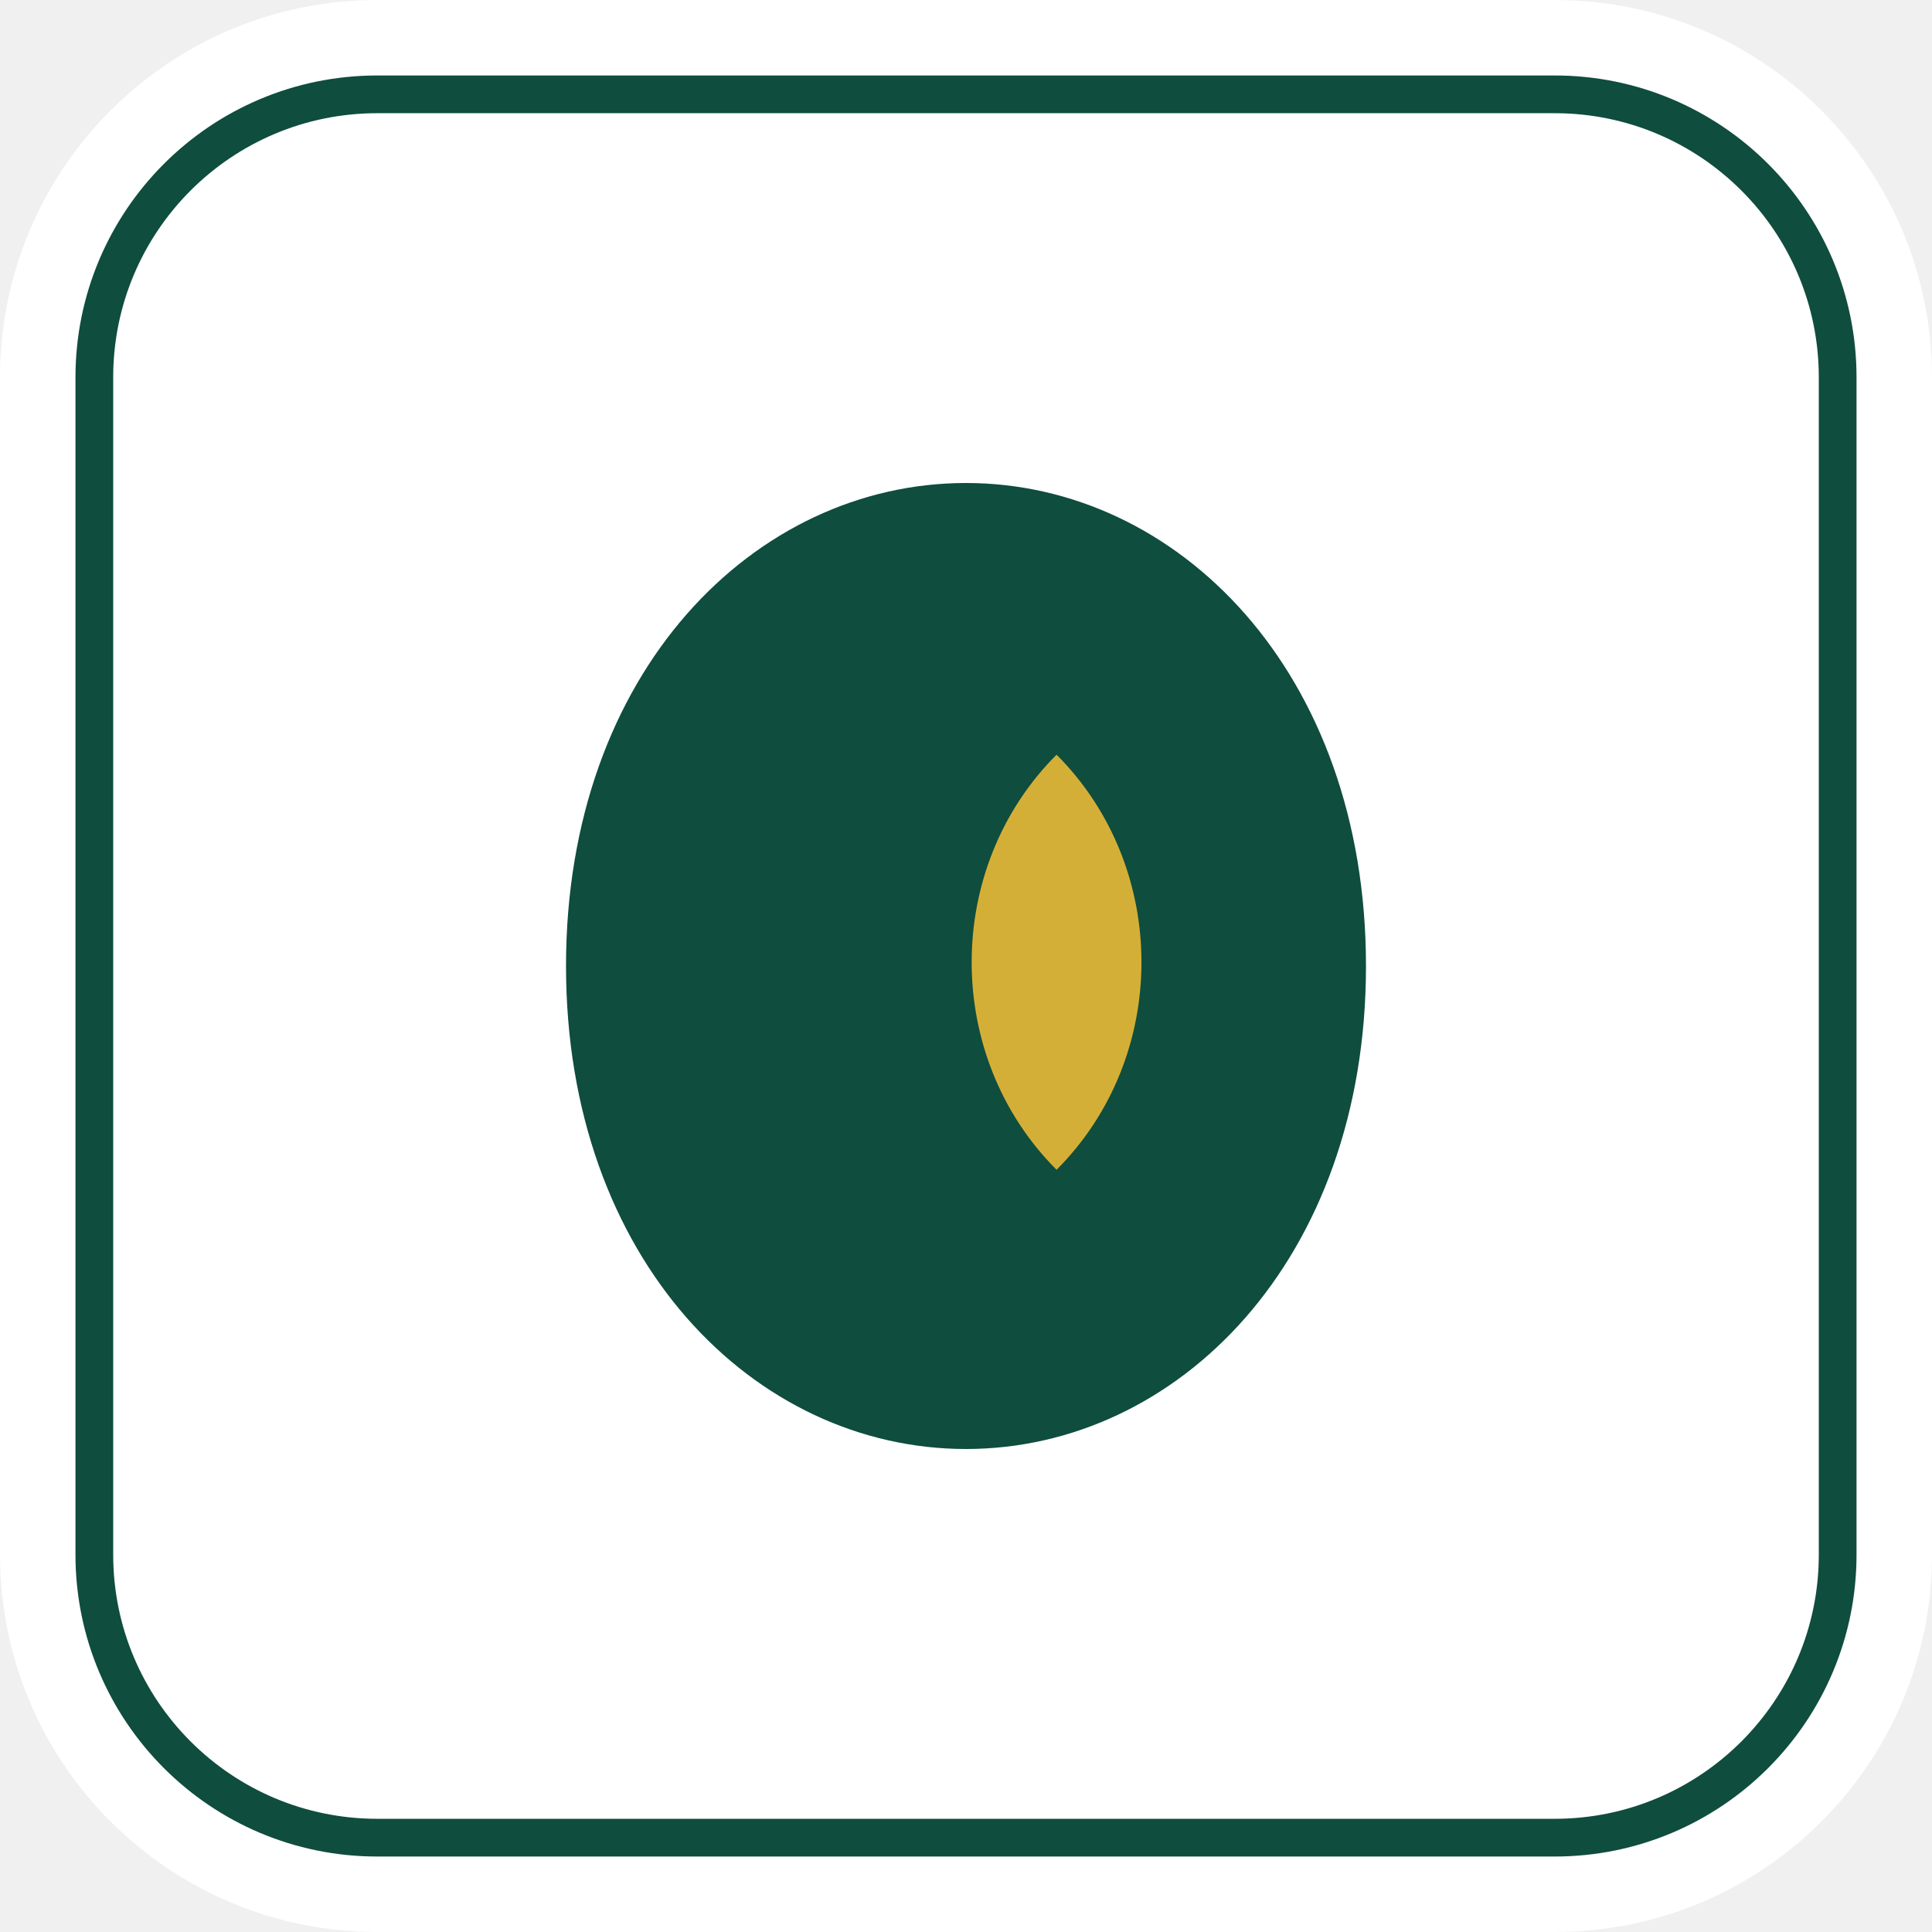
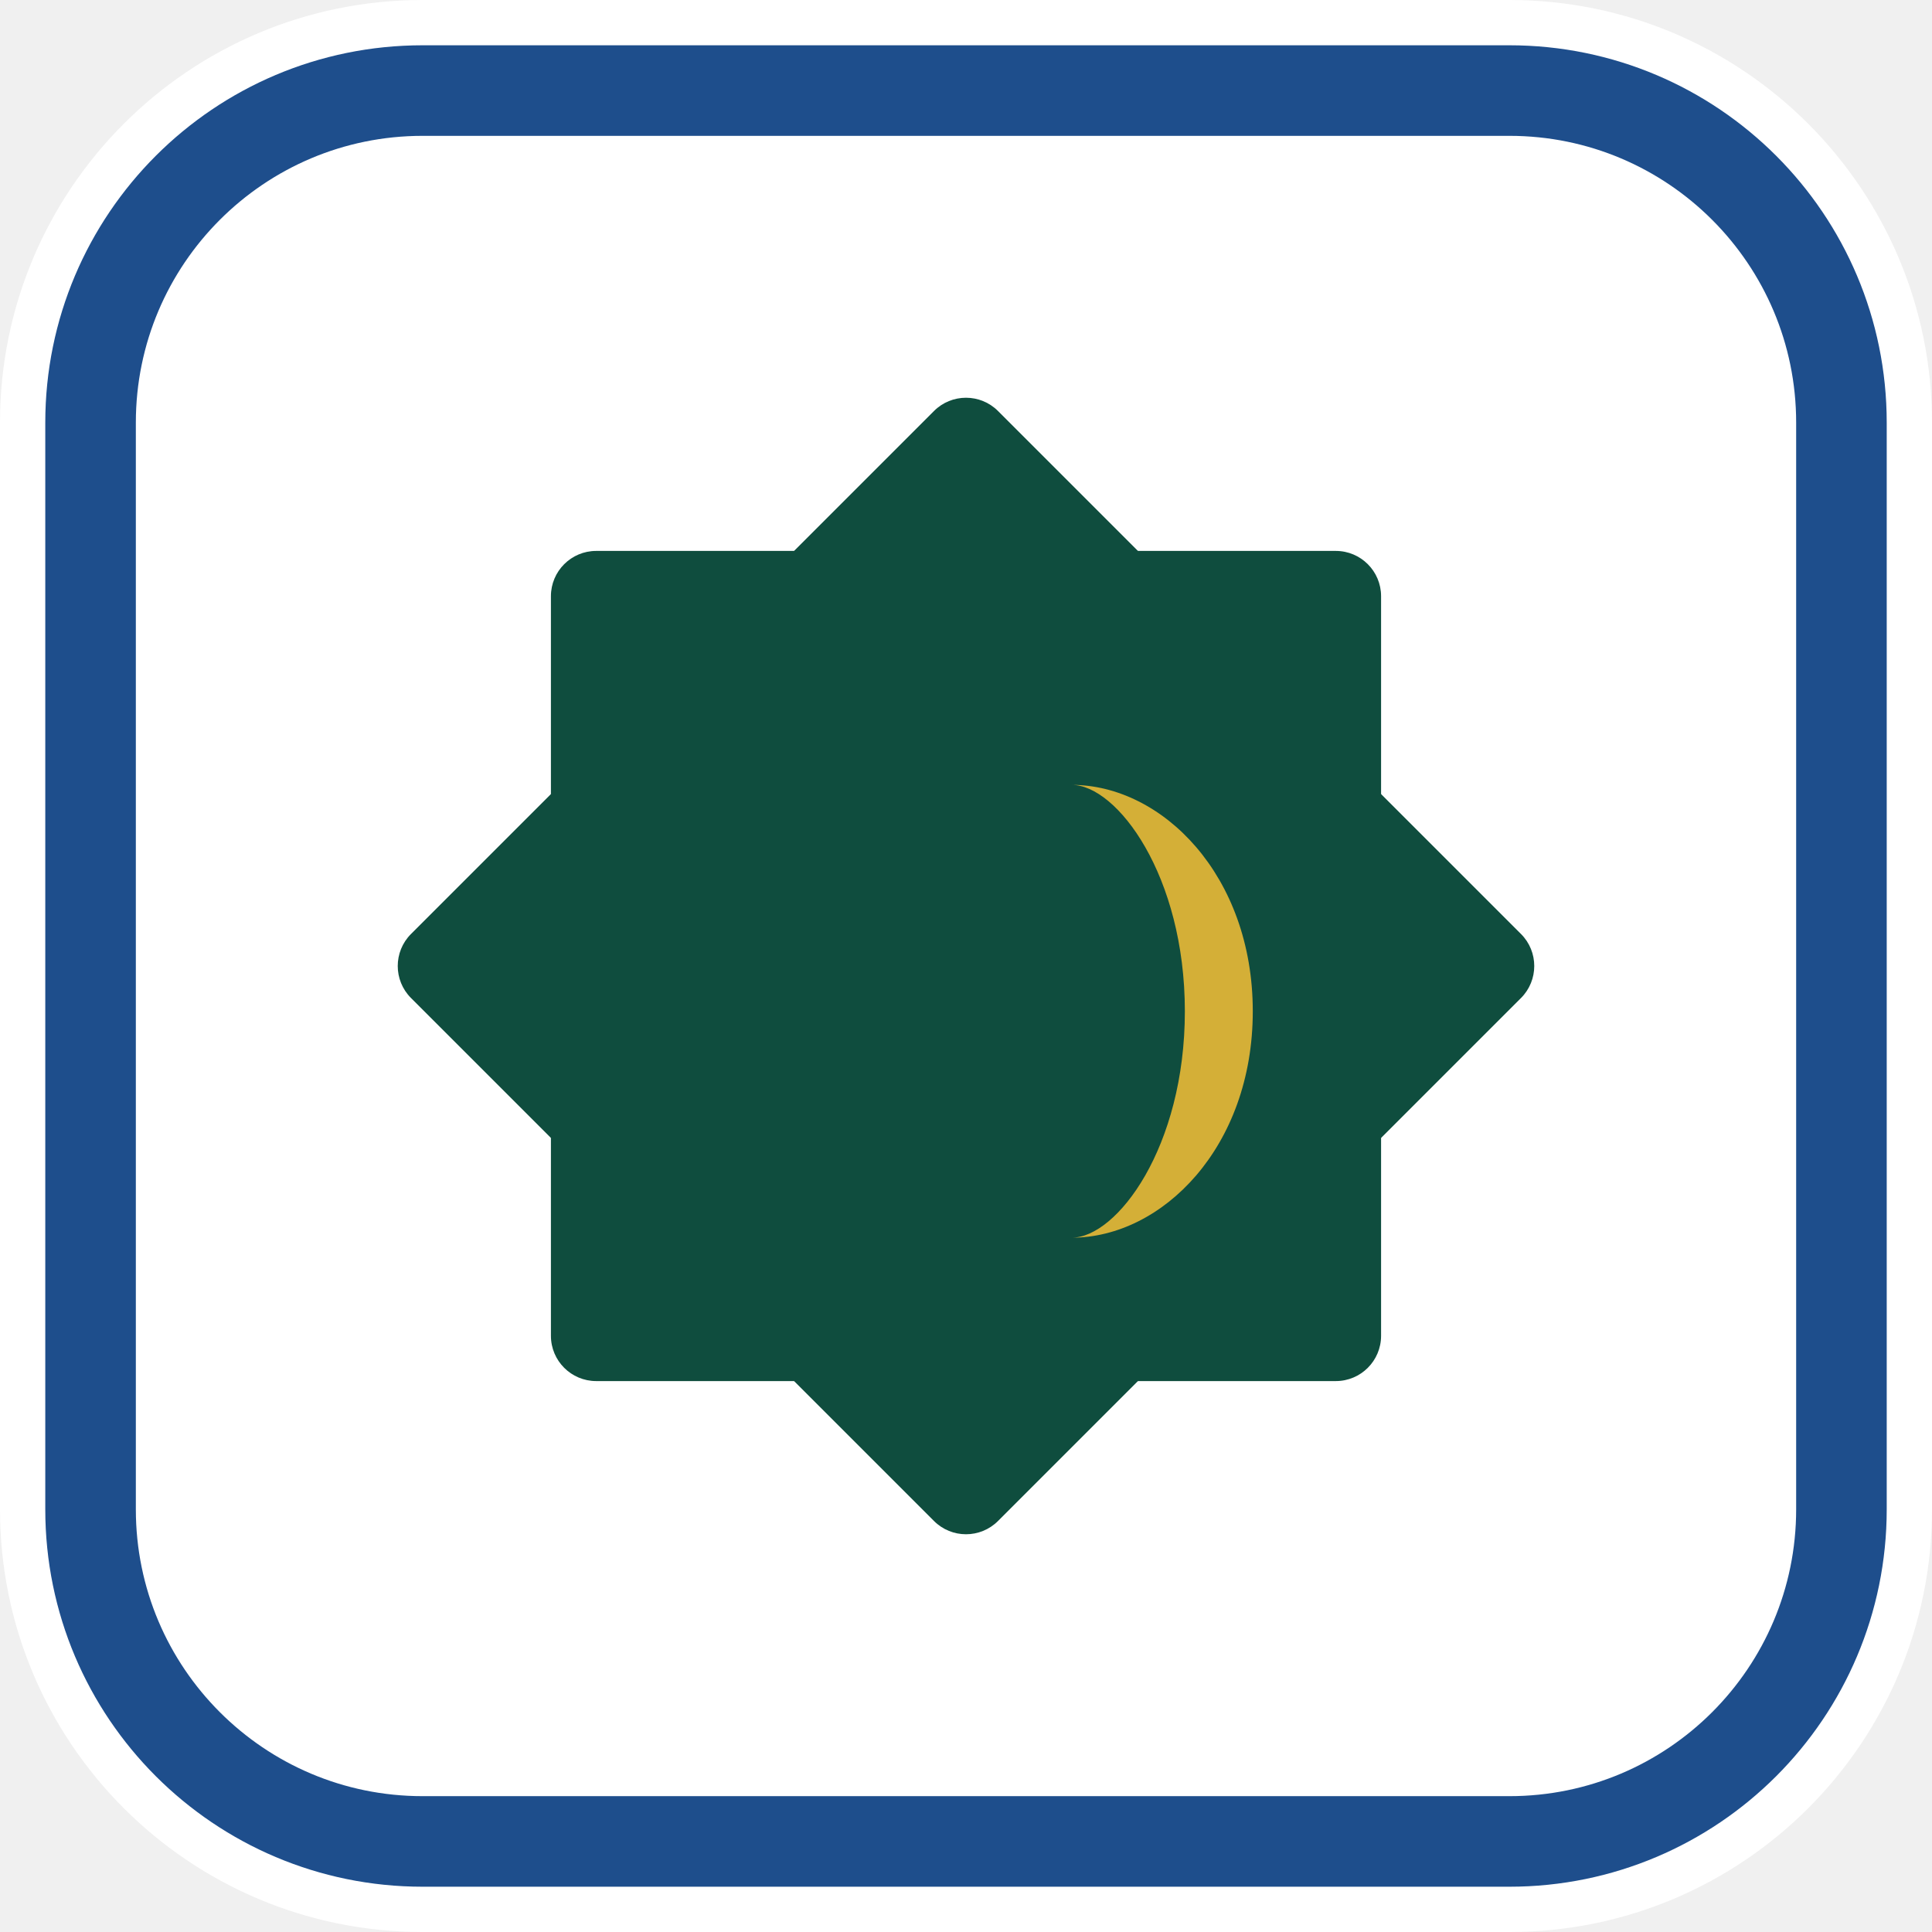
<svg xmlns="http://www.w3.org/2000/svg" width="512" height="512" viewBox="0 0 512 512" fill="none">
-   <rect width="512" height="512" rx="100" fill="white" />
-   <rect x="25" y="25" width="462" height="462" rx="75" stroke="#0F4D3E" stroke-width="10" />
-   <path d="M256 128 C200 128 150 178 150 256 C150 334 200 384 256 384 C312 384 362 334 362 256 C362 178 312 128 256 128 Z" fill="#0F4D3E" />
-   <path d="M280 200 C310 230 310 280 280 310 C250 280 250 230 280 200 Z" fill="#D4AF37" />
+   <rect width="512" height="512" rx="112" fill="white" />
+   <rect x="24" y="24" width="464" height="464" rx="88" stroke="#1E4E8C" stroke-width="24" />
+   <g transform="translate(256, 256)">
+     <rect x="-110" y="-110" width="220" height="220" fill="#0F4D3E" rx="12" />
+     <rect x="-110" y="-110" width="220" height="220" fill="#0F4D3E" rx="12" transform="rotate(45)" />
+     <path d="M40 -40C60 -40 80 -20 80 10C80 40 60 60 40 60C50 60 65 40 65 10C65 -20 50 -40 40 -40Z" fill="#D4AF37" transform="translate(-20, 0) scale(1.2)" />
+   </g>
</svg>
